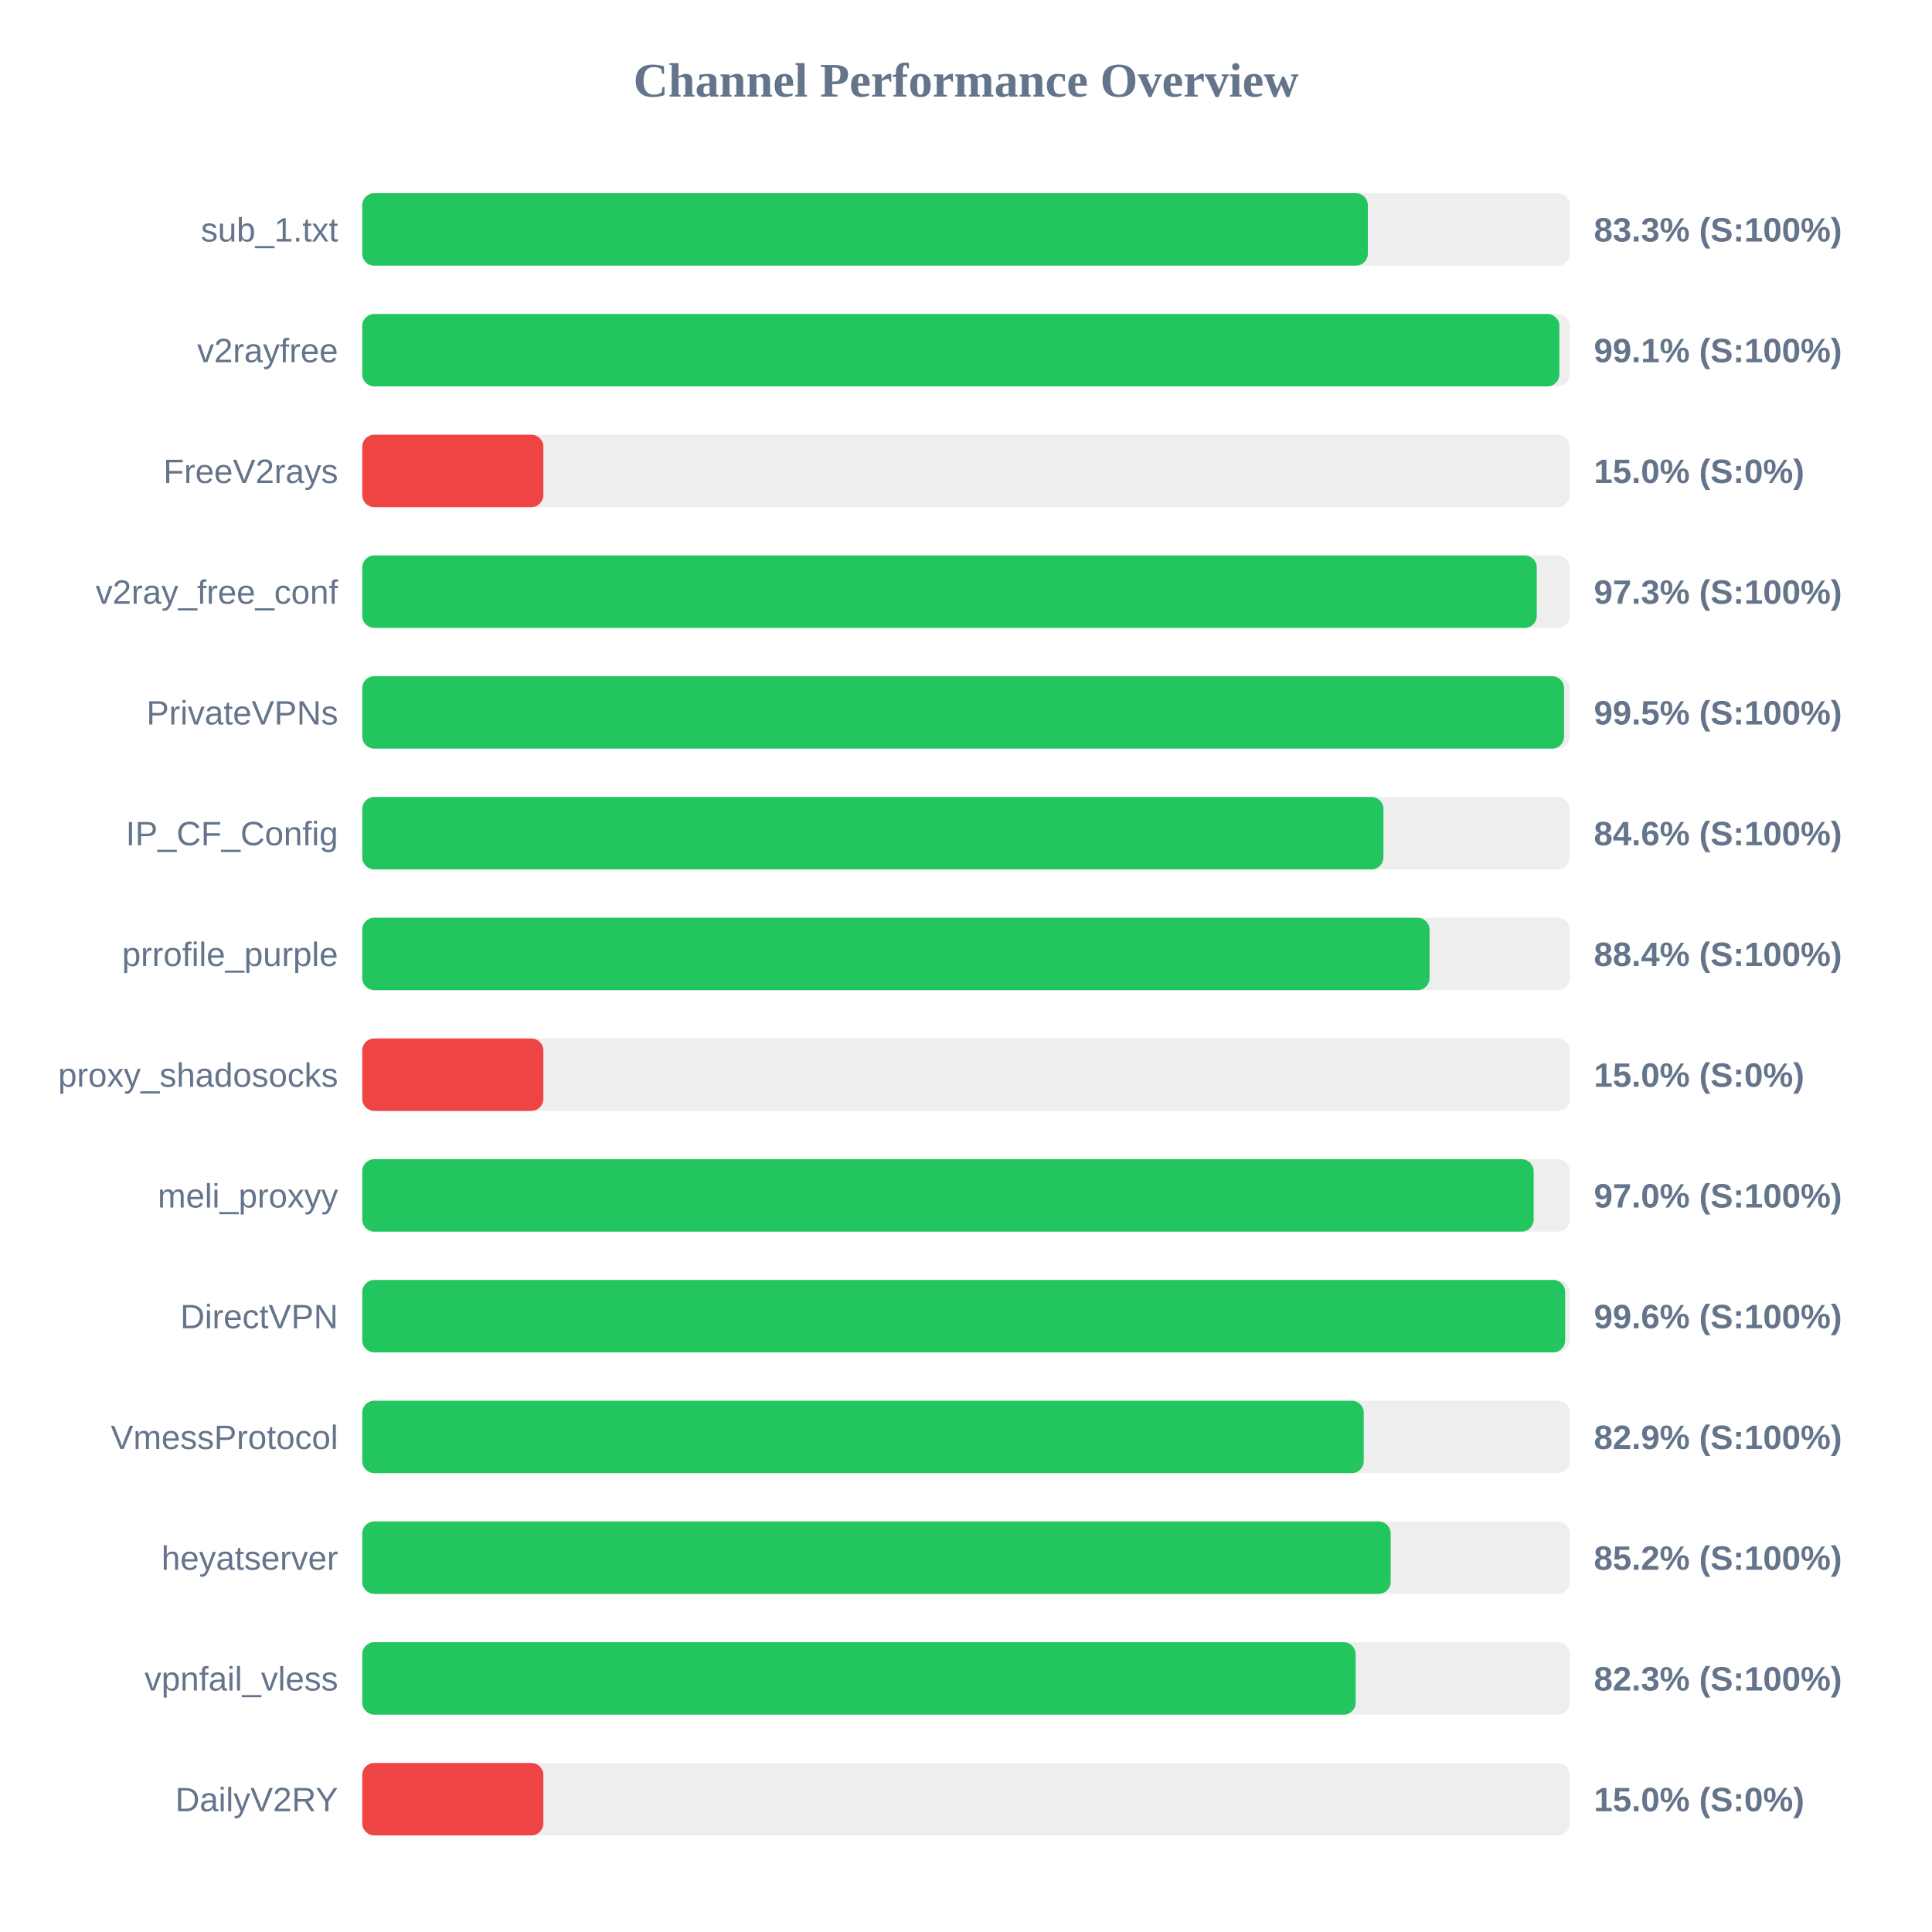
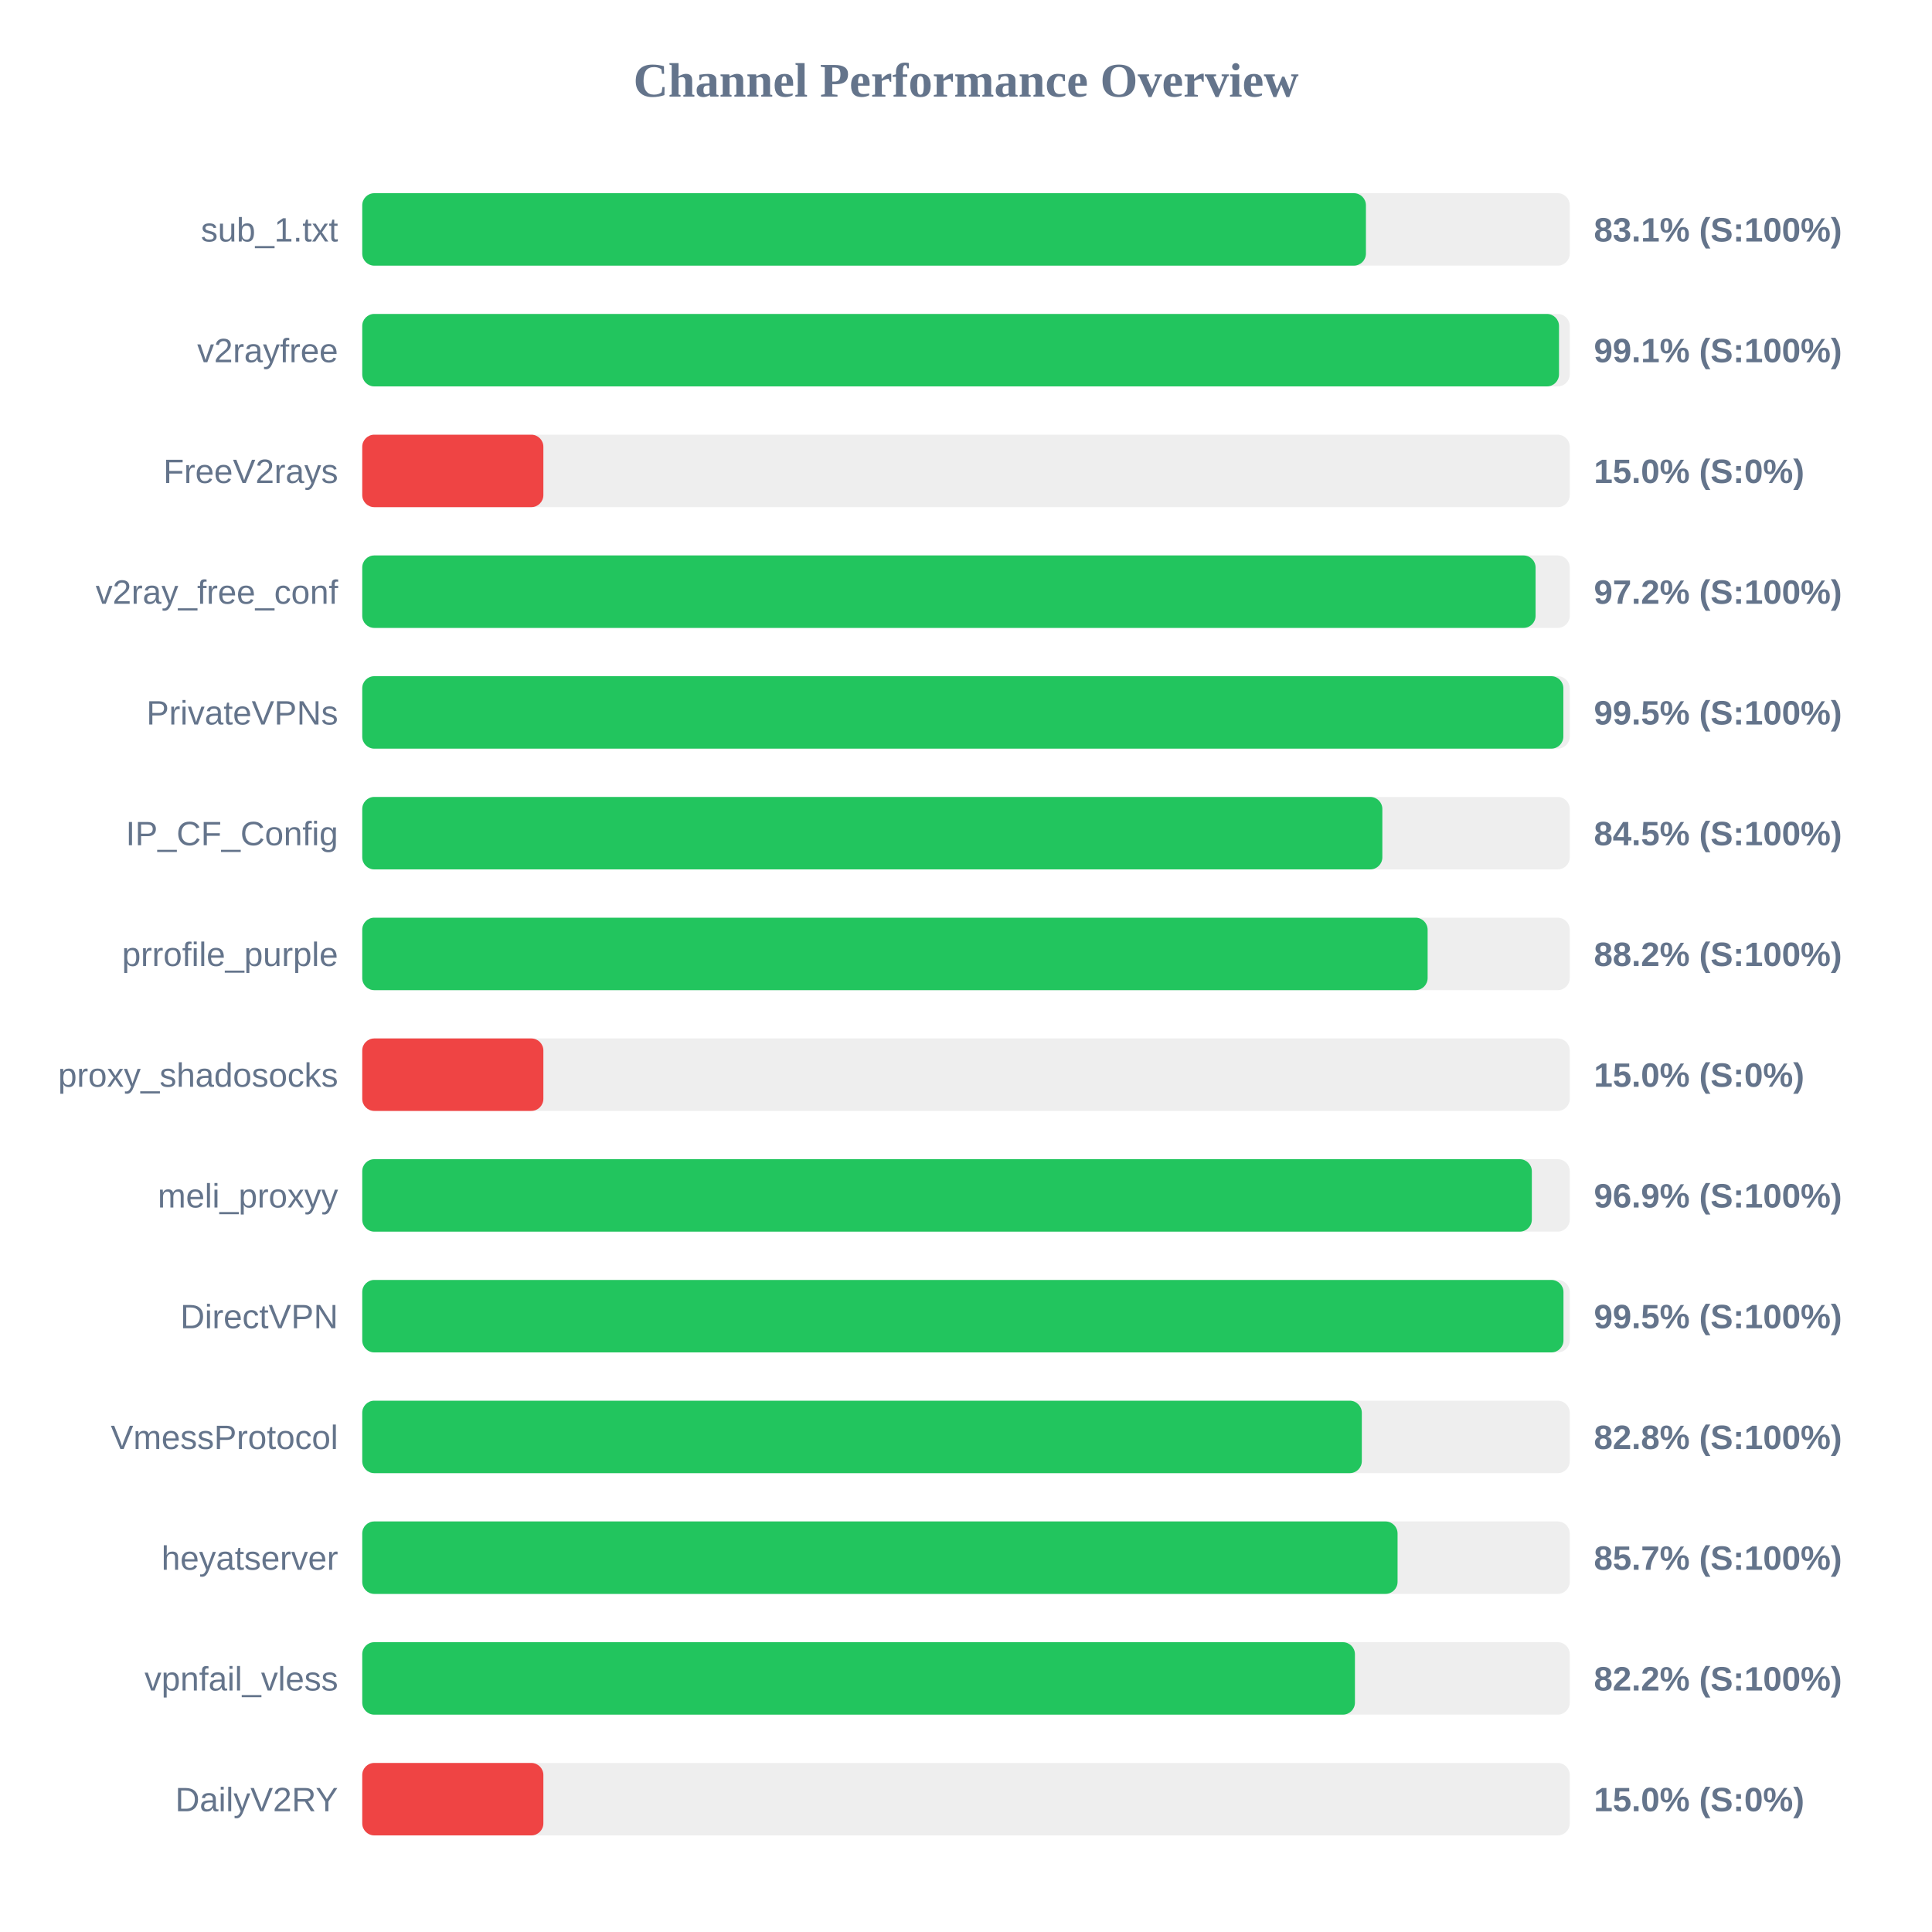
<svg xmlns="http://www.w3.org/2000/svg" width="800" height="800" version="1.1">
  <style>
        .row { font: 14px Arial; fill: #64748b; }
        .score { font: bold 14px Arial; fill: #64748b; }
    </style>
  <text x="400" y="40" text-anchor="middle" font-size="20px" font-weight="bold" fill="#64748b">Channel Performance Overview</text>
  <rect x="150" y="80" width="500" height="30" fill="#eee" rx="5" />
-   <rect x="150" y="80" width="416.4" height="30" fill="#22c55e" rx="5" />
+   <rect x="150" y="80" width="415.6" height="30" fill="#22c55e" rx="5" />
  <text x="140" y="100" text-anchor="end" class="row">sub_1.txt</text>
-   <text x="660" y="100" text-anchor="start" class="score">83.3% (S:100%)</text>
+   <text x="660" y="100" text-anchor="start" class="score">83.1% (S:100%)</text>
  <rect x="150" y="130" width="500" height="30" fill="#eee" rx="5" />
-   <rect x="150" y="130" width="495.7" height="30" fill="#22c55e" rx="5" />
+   <rect x="150" y="130" width="495.55" height="30" fill="#22c55e" rx="5" />
  <text x="140" y="150" text-anchor="end" class="row">v2rayfree</text>
  <text x="660" y="150" text-anchor="start" class="score">99.1% (S:100%)</text>
  <rect x="150" y="180" width="500" height="30" fill="#eee" rx="5" />
  <rect x="150" y="180" width="75.0" height="30" fill="#ef4444" rx="5" />
  <text x="140" y="200" text-anchor="end" class="row">FreeV2rays</text>
  <text x="660" y="200" text-anchor="start" class="score">15.0% (S:0%)</text>
  <rect x="150" y="230" width="500" height="30" fill="#eee" rx="5" />
-   <rect x="150" y="230" width="486.35" height="30" fill="#22c55e" rx="5" />
+   <rect x="150" y="230" width="485.85" height="30" fill="#22c55e" rx="5" />
  <text x="140" y="250" text-anchor="end" class="row">v2ray_free_conf</text>
-   <text x="660" y="250" text-anchor="start" class="score">97.3% (S:100%)</text>
+   <text x="660" y="250" text-anchor="start" class="score">97.2% (S:100%)</text>
  <rect x="150" y="280" width="500" height="30" fill="#eee" rx="5" />
-   <rect x="150" y="280" width="497.65" height="30" fill="#22c55e" rx="5" />
+   <rect x="150" y="280" width="497.35" height="30" fill="#22c55e" rx="5" />
  <text x="140" y="300" text-anchor="end" class="row">PrivateVPNs</text>
  <text x="660" y="300" text-anchor="start" class="score">99.5% (S:100%)</text>
  <rect x="150" y="330" width="500" height="30" fill="#eee" rx="5" />
-   <rect x="150" y="330" width="422.85" height="30" fill="#22c55e" rx="5" />
+   <rect x="150" y="330" width="422.4" height="30" fill="#22c55e" rx="5" />
  <text x="140" y="350" text-anchor="end" class="row">IP_CF_Config</text>
-   <text x="660" y="350" text-anchor="start" class="score">84.6% (S:100%)</text>
+   <text x="660" y="350" text-anchor="start" class="score">84.5% (S:100%)</text>
  <rect x="150" y="380" width="500" height="30" fill="#eee" rx="5" />
-   <rect x="150" y="380" width="441.95" height="30" fill="#22c55e" rx="5" />
+   <rect x="150" y="380" width="441.15" height="30" fill="#22c55e" rx="5" />
  <text x="140" y="400" text-anchor="end" class="row">prrofile_purple</text>
-   <text x="660" y="400" text-anchor="start" class="score">88.4% (S:100%)</text>
+   <text x="660" y="400" text-anchor="start" class="score">88.2% (S:100%)</text>
  <rect x="150" y="430" width="500" height="30" fill="#eee" rx="5" />
  <rect x="150" y="430" width="75.0" height="30" fill="#ef4444" rx="5" />
  <text x="140" y="450" text-anchor="end" class="row">proxy_shadosocks</text>
  <text x="660" y="450" text-anchor="start" class="score">15.0% (S:0%)</text>
  <rect x="150" y="480" width="500" height="30" fill="#eee" rx="5" />
-   <rect x="150" y="480" width="485.05" height="30" fill="#22c55e" rx="5" />
+   <rect x="150" y="480" width="484.3" height="30" fill="#22c55e" rx="5" />
  <text x="140" y="500" text-anchor="end" class="row">meli_proxyy</text>
-   <text x="660" y="500" text-anchor="start" class="score">97.0% (S:100%)</text>
+   <text x="660" y="500" text-anchor="start" class="score">96.9% (S:100%)</text>
  <rect x="150" y="530" width="500" height="30" fill="#eee" rx="5" />
-   <rect x="150" y="530" width="498.1" height="30" fill="#22c55e" rx="5" />
+   <rect x="150" y="530" width="497.4" height="30" fill="#22c55e" rx="5" />
  <text x="140" y="550" text-anchor="end" class="row">DirectVPN</text>
-   <text x="660" y="550" text-anchor="start" class="score">99.6% (S:100%)</text>
+   <text x="660" y="550" text-anchor="start" class="score">99.5% (S:100%)</text>
  <rect x="150" y="580" width="500" height="30" fill="#eee" rx="5" />
-   <rect x="150" y="580" width="414.7" height="30" fill="#22c55e" rx="5" />
+   <rect x="150" y="580" width="413.9" height="30" fill="#22c55e" rx="5" />
  <text x="140" y="600" text-anchor="end" class="row">VmessProtocol</text>
-   <text x="660" y="600" text-anchor="start" class="score">82.9% (S:100%)</text>
+   <text x="660" y="600" text-anchor="start" class="score">82.8% (S:100%)</text>
  <rect x="150" y="630" width="500" height="30" fill="#eee" rx="5" />
-   <rect x="150" y="630" width="425.85" height="30" fill="#22c55e" rx="5" />
+   <rect x="150" y="630" width="428.7" height="30" fill="#22c55e" rx="5" />
  <text x="140" y="650" text-anchor="end" class="row">heyatserver</text>
-   <text x="660" y="650" text-anchor="start" class="score">85.2% (S:100%)</text>
+   <text x="660" y="650" text-anchor="start" class="score">85.7% (S:100%)</text>
  <rect x="150" y="680" width="500" height="30" fill="#eee" rx="5" />
-   <rect x="150" y="680" width="411.35" height="30" fill="#22c55e" rx="5" />
+   <rect x="150" y="680" width="411.05" height="30" fill="#22c55e" rx="5" />
  <text x="140" y="700" text-anchor="end" class="row">vpnfail_vless</text>
-   <text x="660" y="700" text-anchor="start" class="score">82.3% (S:100%)</text>
+   <text x="660" y="700" text-anchor="start" class="score">82.2% (S:100%)</text>
  <rect x="150" y="730" width="500" height="30" fill="#eee" rx="5" />
  <rect x="150" y="730" width="75.0" height="30" fill="#ef4444" rx="5" />
  <text x="140" y="750" text-anchor="end" class="row">DailyV2RY</text>
  <text x="660" y="750" text-anchor="start" class="score">15.0% (S:0%)</text>
</svg>
